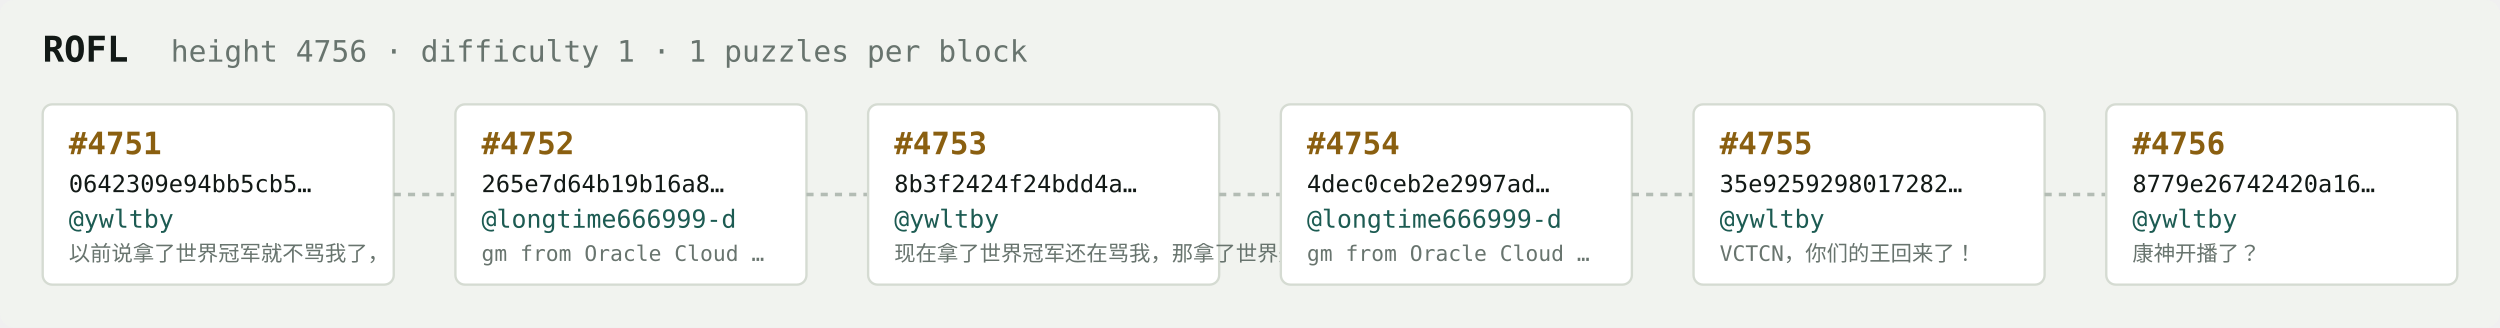
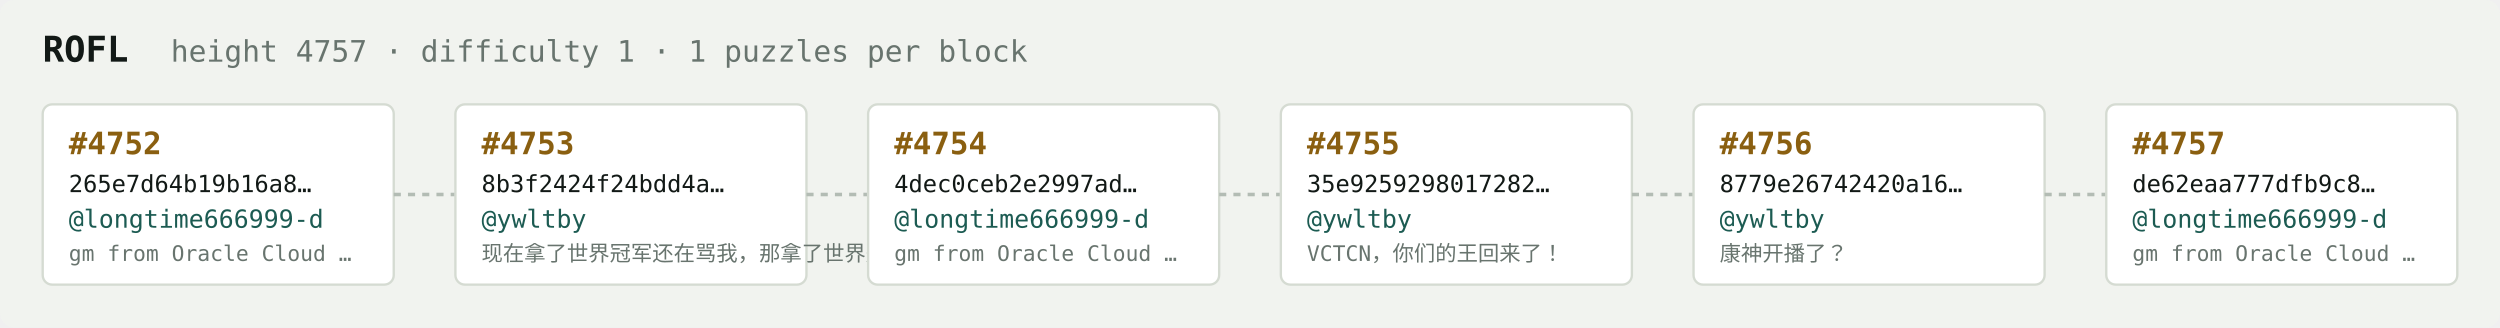
<svg xmlns="http://www.w3.org/2000/svg" width="1054" height="138" viewBox="0 0 1054 138" font-family="ui-monospace,SFMono-Regular,Menlo,monospace">
  <rect fill="#f1f3ef" width="1054" height="138" rx="6" />
  <text x="18" y="26" fill="#121916" font-size="15" font-weight="700">ROFL</text>
-   <text x="72" y="26" fill="#68746e" font-size="12.5">height 4756 · difficulty 1 · 1 puzzles per block</text>
+   <text x="72" y="26" fill="#68746e" font-size="12.5">height 4757 · difficulty 1 · 1 puzzles per block</text>
  <rect x="18" y="44" width="148" height="76" rx="4" fill="#ffffff" stroke="#d5dbd2" stroke-width="1" />
-   <text x="29" y="65" fill="#8a5f10" font-size="13" font-weight="700">#4751</text>
-   <text x="29" y="81" fill="#121916" font-size="10">0642309e94bb5cb5…</text>
-   <text x="29" y="96" fill="#1c5b52" font-size="10.5">@ywltby</text>
-   <text x="29" y="110" fill="#68746e" font-size="9">以前说拿了世界冠军就不骂我了，</text>
+   <text x="29" y="65" fill="#8a5f10" font-size="13" font-weight="700">#4752</text>
+   <text x="29" y="81" fill="#121916" font-size="10">265e7d64b19b16a8…</text>
+   <text x="29" y="96" fill="#1c5b52" font-size="10.5">@longtime666999-d</text>
+   <text x="29" y="110" fill="#68746e" font-size="9">gm from Oracle Cloud …</text>
  <line x1="166" y1="82.0" x2="192" y2="82.0" stroke="#b3bcb4" stroke-width="1.5" stroke-dasharray="3 3" />
  <rect x="192" y="44" width="148" height="76" rx="4" fill="#ffffff" stroke="#d5dbd2" stroke-width="1" />
-   <text x="203" y="65" fill="#8a5f10" font-size="13" font-weight="700">#4752</text>
-   <text x="203" y="81" fill="#121916" font-size="10">265e7d64b19b16a8…</text>
-   <text x="203" y="96" fill="#1c5b52" font-size="10.5">@longtime666999-d</text>
-   <text x="203" y="110" fill="#68746e" font-size="9">gm from Oracle Cloud …</text>
+   <text x="203" y="65" fill="#8a5f10" font-size="13" font-weight="700">#4753</text>
+   <text x="203" y="81" fill="#121916" font-size="10">8b3f2424f24bdd4a…</text>
+   <text x="203" y="96" fill="#1c5b52" font-size="10.5">@ywltby</text>
+   <text x="203" y="110" fill="#68746e" font-size="9">现在拿了世界冠军还在骂我，那拿了世界冠军有…</text>
  <line x1="340" y1="82.0" x2="366" y2="82.0" stroke="#b3bcb4" stroke-width="1.5" stroke-dasharray="3 3" />
  <rect x="366" y="44" width="148" height="76" rx="4" fill="#ffffff" stroke="#d5dbd2" stroke-width="1" />
-   <text x="377" y="65" fill="#8a5f10" font-size="13" font-weight="700">#4753</text>
-   <text x="377" y="81" fill="#121916" font-size="10">8b3f2424f24bdd4a…</text>
-   <text x="377" y="96" fill="#1c5b52" font-size="10.5">@ywltby</text>
-   <text x="377" y="110" fill="#68746e" font-size="9">现在拿了世界冠军还在骂我，那拿了世界冠军有…</text>
+   <text x="377" y="65" fill="#8a5f10" font-size="13" font-weight="700">#4754</text>
+   <text x="377" y="81" fill="#121916" font-size="10">4dec0ceb2e2997ad…</text>
+   <text x="377" y="96" fill="#1c5b52" font-size="10.5">@longtime666999-d</text>
+   <text x="377" y="110" fill="#68746e" font-size="9">gm from Oracle Cloud …</text>
  <line x1="514" y1="82.0" x2="540" y2="82.0" stroke="#b3bcb4" stroke-width="1.5" stroke-dasharray="3 3" />
  <rect x="540" y="44" width="148" height="76" rx="4" fill="#ffffff" stroke="#d5dbd2" stroke-width="1" />
-   <text x="551" y="65" fill="#8a5f10" font-size="13" font-weight="700">#4754</text>
-   <text x="551" y="81" fill="#121916" font-size="10">4dec0ceb2e2997ad…</text>
-   <text x="551" y="96" fill="#1c5b52" font-size="10.5">@longtime666999-d</text>
-   <text x="551" y="110" fill="#68746e" font-size="9">gm from Oracle Cloud …</text>
+   <text x="551" y="65" fill="#8a5f10" font-size="13" font-weight="700">#4755</text>
+   <text x="551" y="81" fill="#121916" font-size="10">35e9259298017282…</text>
+   <text x="551" y="96" fill="#1c5b52" font-size="10.5">@ywltby</text>
+   <text x="551" y="110" fill="#68746e" font-size="9">VCTCN，你们的王回来了！</text>
  <line x1="688" y1="82.0" x2="714" y2="82.0" stroke="#b3bcb4" stroke-width="1.5" stroke-dasharray="3 3" />
  <rect x="714" y="44" width="148" height="76" rx="4" fill="#ffffff" stroke="#d5dbd2" stroke-width="1" />
-   <text x="725" y="65" fill="#8a5f10" font-size="13" font-weight="700">#4755</text>
-   <text x="725" y="81" fill="#121916" font-size="10">35e9259298017282…</text>
+   <text x="725" y="65" fill="#8a5f10" font-size="13" font-weight="700">#4756</text>
+   <text x="725" y="81" fill="#121916" font-size="10">8779e26742420a16…</text>
  <text x="725" y="96" fill="#1c5b52" font-size="10.5">@ywltby</text>
-   <text x="725" y="110" fill="#68746e" font-size="9">VCTCN，你们的王回来了！</text>
+   <text x="725" y="110" fill="#68746e" font-size="9">康神开播了？</text>
  <line x1="862" y1="82.0" x2="888" y2="82.0" stroke="#b3bcb4" stroke-width="1.5" stroke-dasharray="3 3" />
  <rect x="888" y="44" width="148" height="76" rx="4" fill="#ffffff" stroke="#d5dbd2" stroke-width="1" />
-   <text x="899" y="65" fill="#8a5f10" font-size="13" font-weight="700">#4756</text>
-   <text x="899" y="81" fill="#121916" font-size="10">8779e26742420a16…</text>
-   <text x="899" y="96" fill="#1c5b52" font-size="10.5">@ywltby</text>
-   <text x="899" y="110" fill="#68746e" font-size="9">康神开播了？</text>
+   <text x="899" y="65" fill="#8a5f10" font-size="13" font-weight="700">#4757</text>
+   <text x="899" y="81" fill="#121916" font-size="10">de62eaa777dfb9c8…</text>
+   <text x="899" y="96" fill="#1c5b52" font-size="10.5">@longtime666999-d</text>
+   <text x="899" y="110" fill="#68746e" font-size="9">gm from Oracle Cloud …</text>
</svg>
